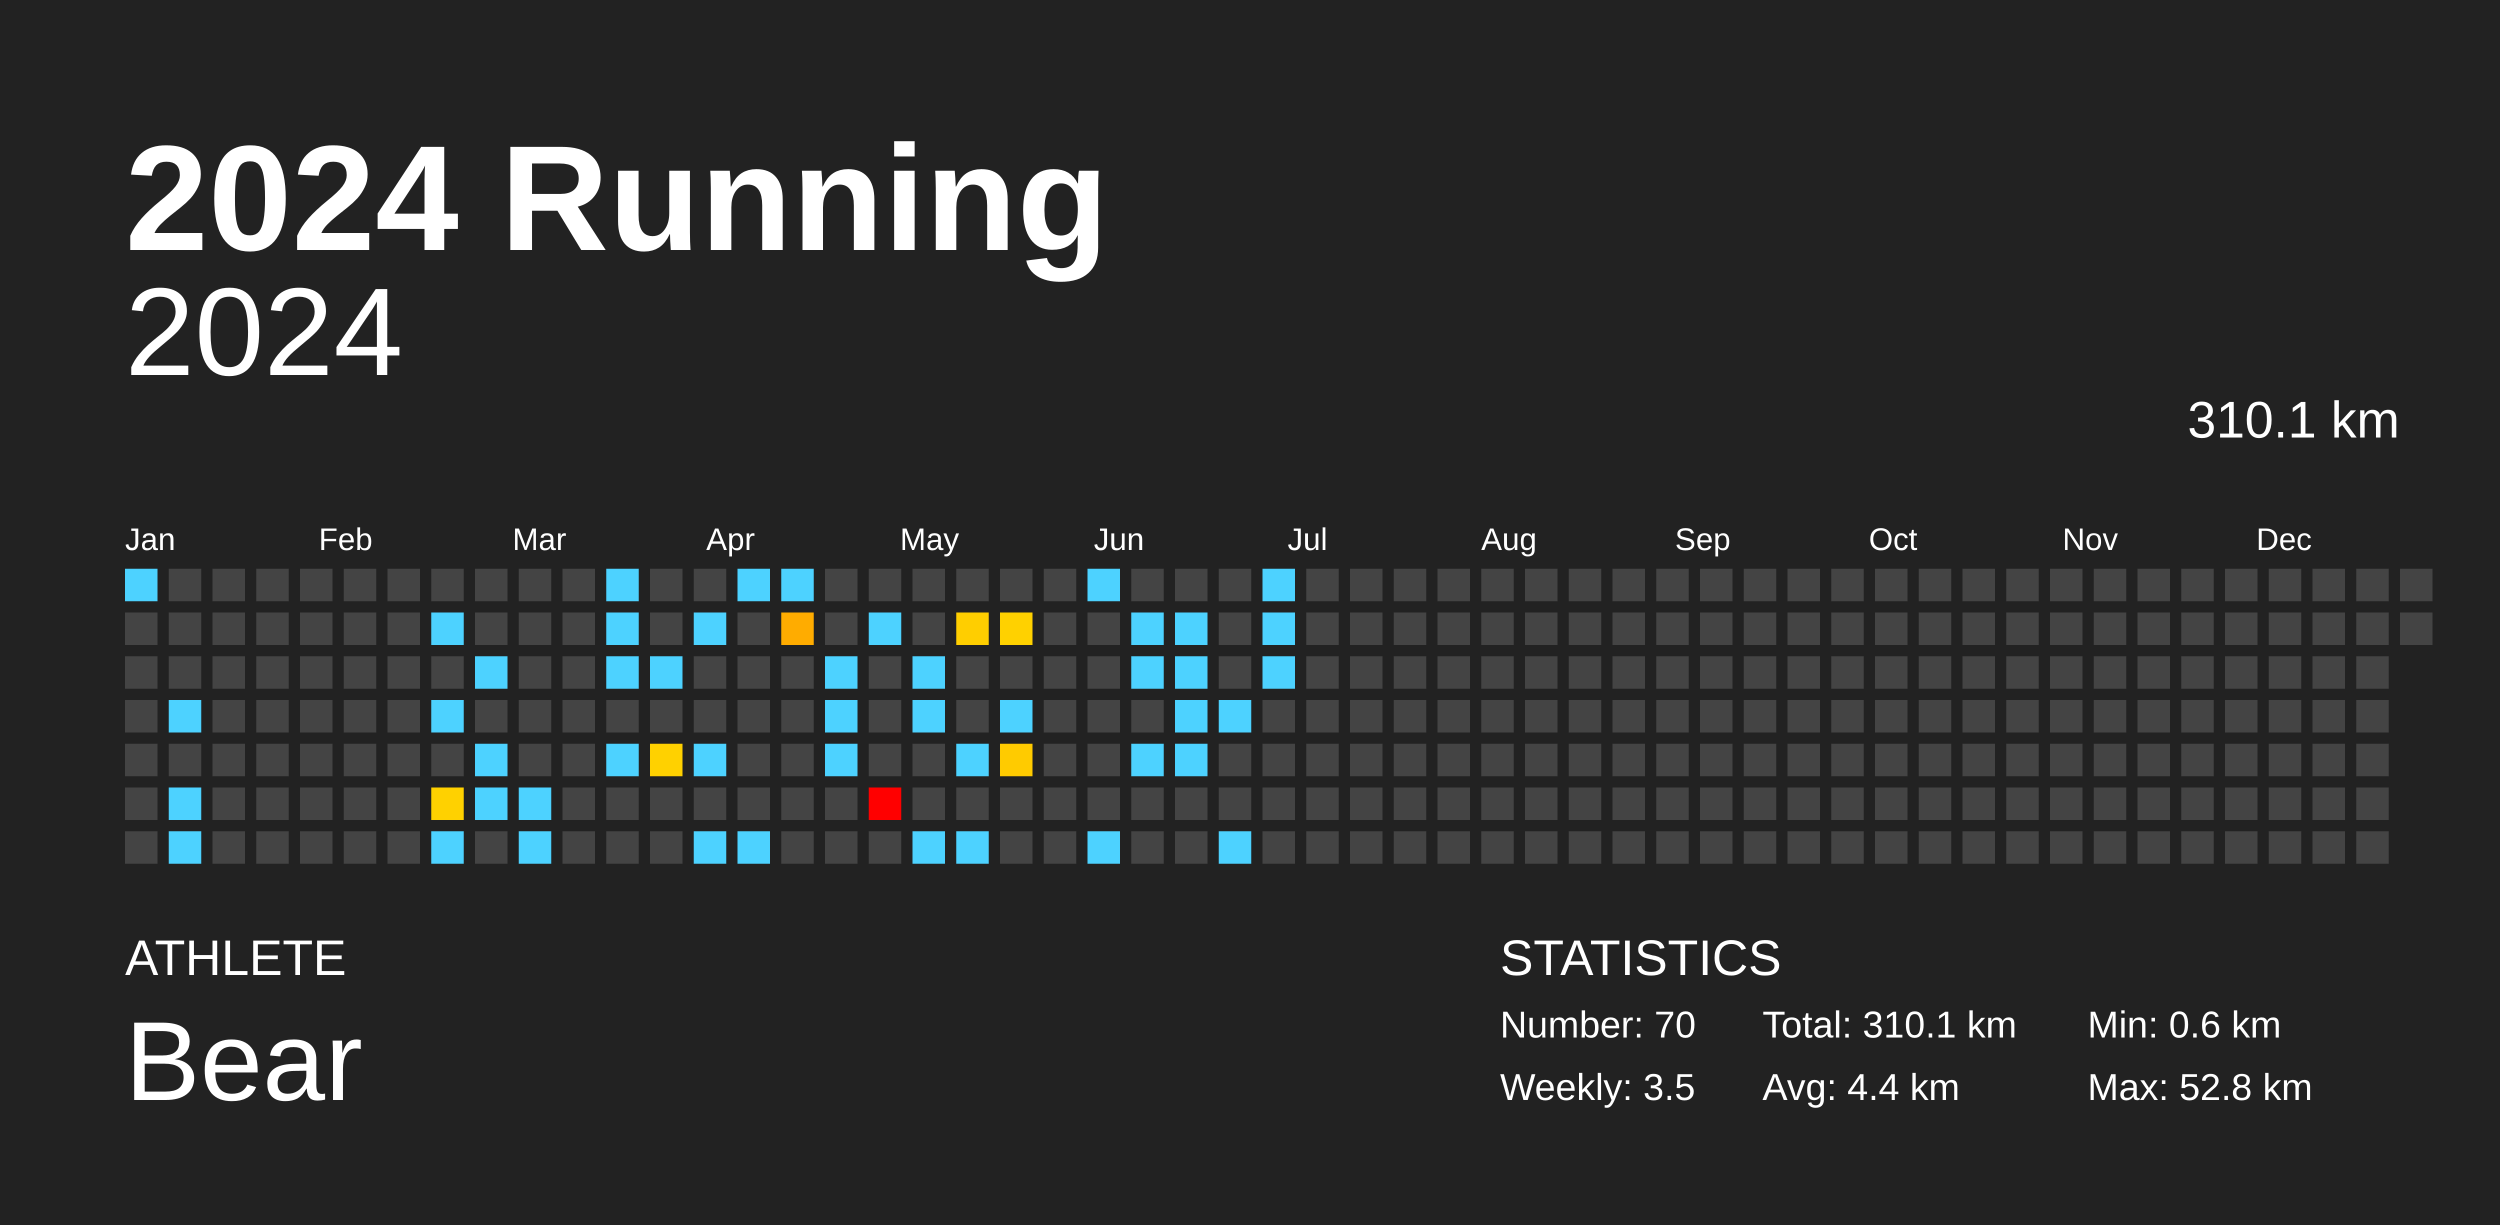
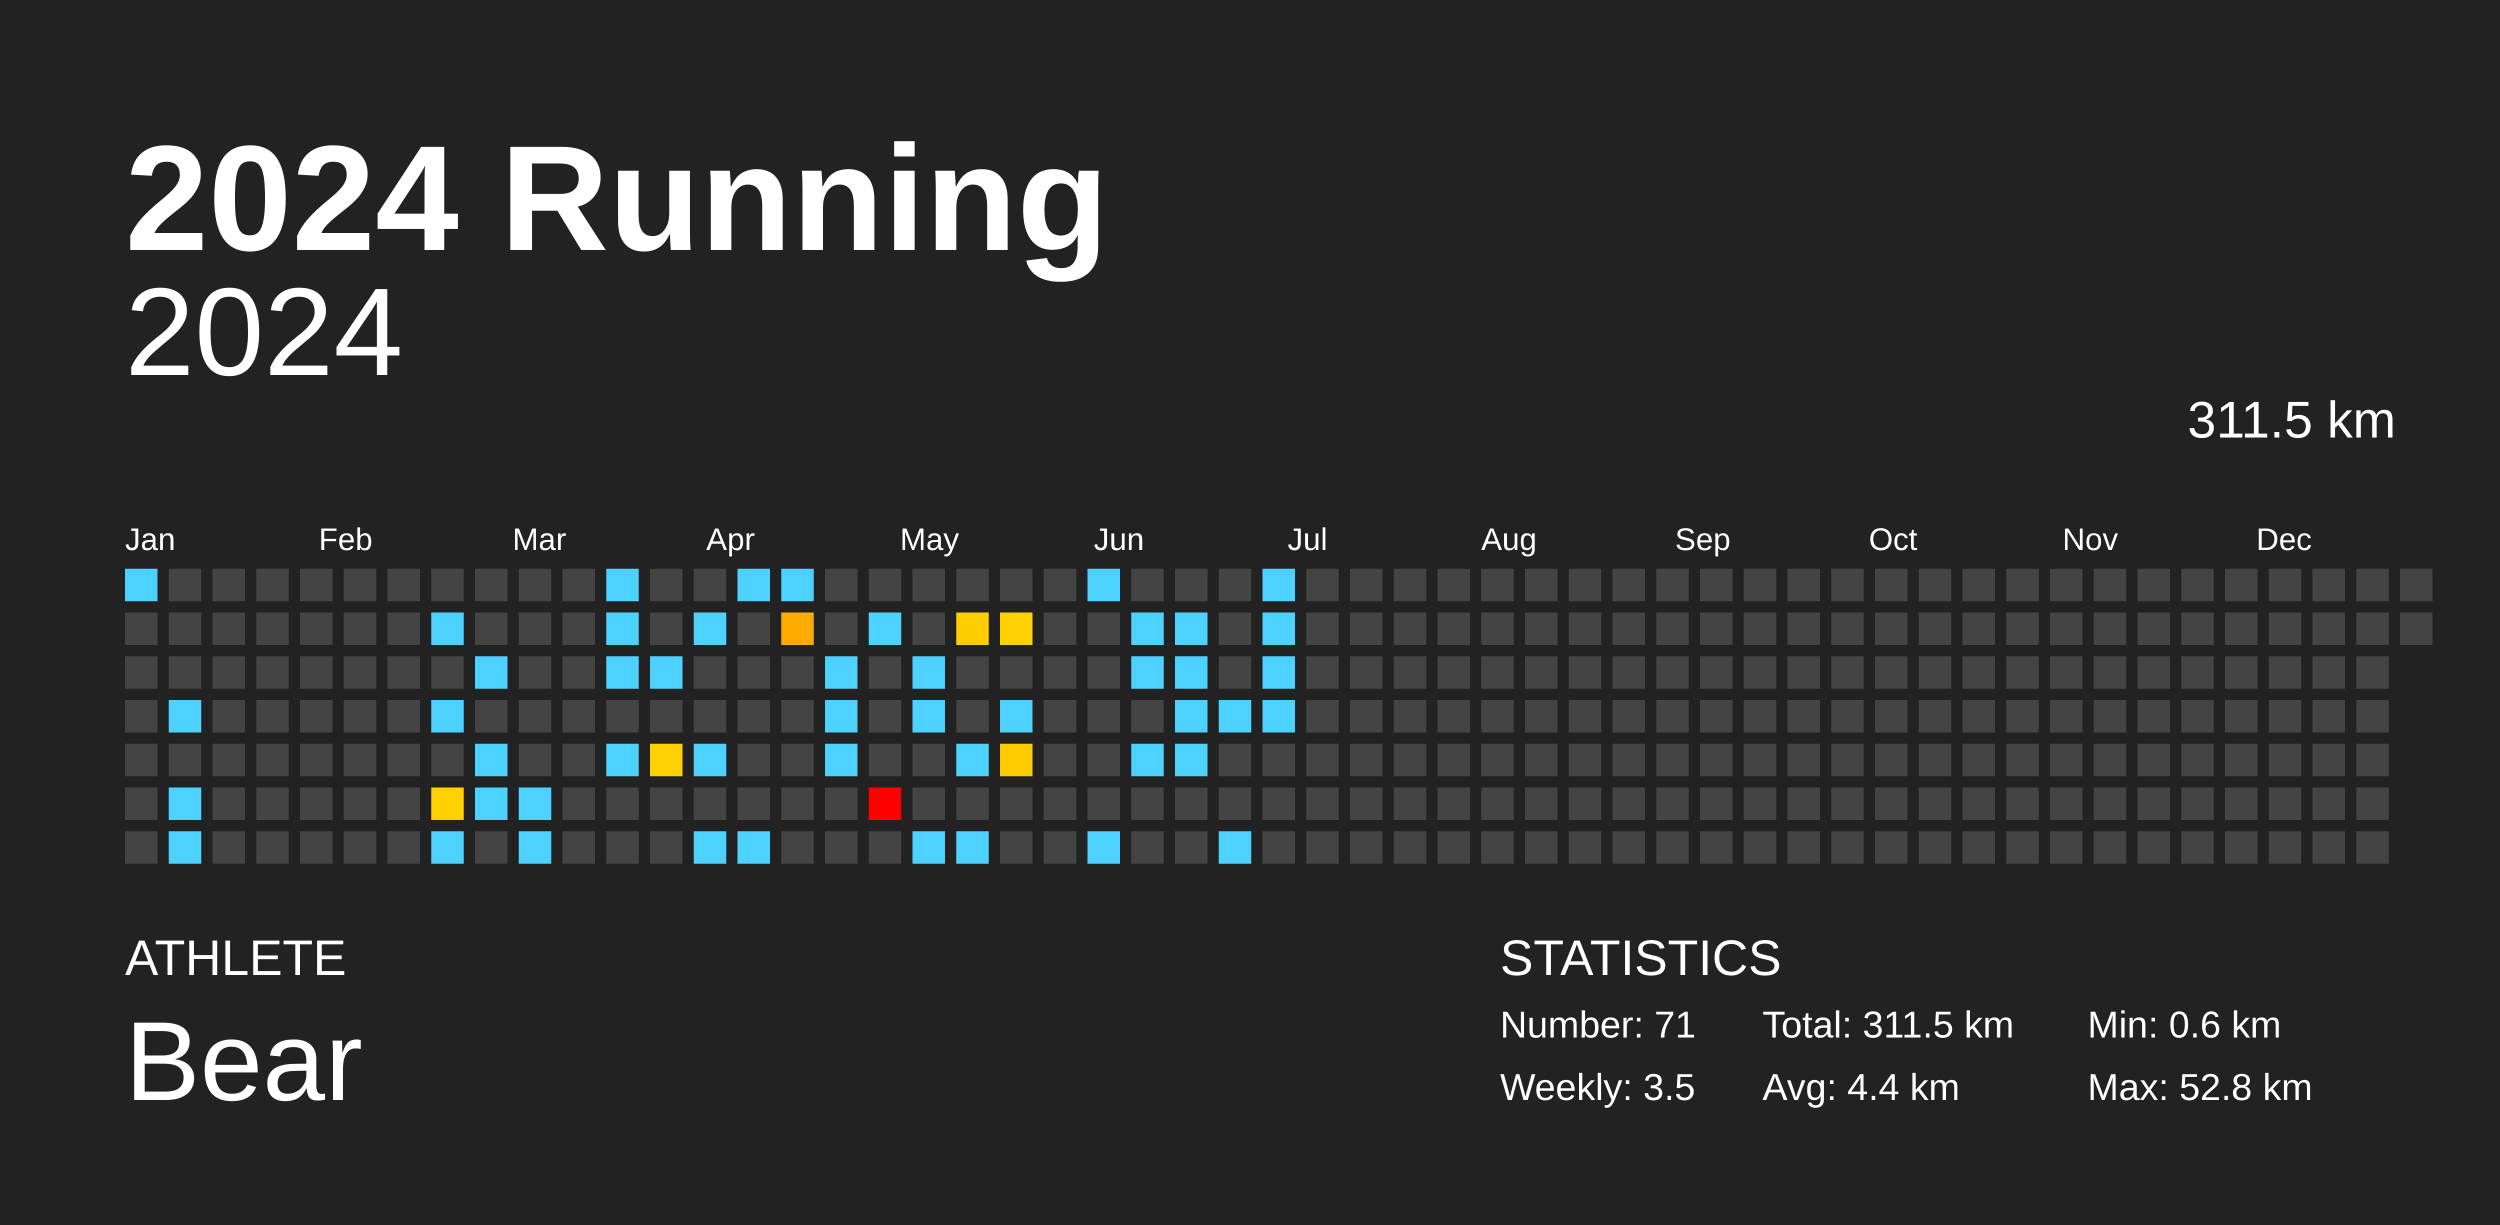
<svg xmlns="http://www.w3.org/2000/svg" baseProfile="full" height="98mm" version="1.1" viewBox="0,0,200,98" width="200mm">
  <defs />
  <rect fill="#222222" height="98" width="200" x="0" y="0" />
  <text fill="#FFFFFF" style="font-size:12px; font-family:Arial; font-weight:bold;" x="10" y="20">2024 Running</text>
  <text fill="#FFFFFF" style="font-size:4px; font-family:Arial" x="10" y="78">ATHLETE</text>
  <text fill="#FFFFFF" style="font-size:9px; font-family:Arial" x="10" y="88">Bear</text>
  <text fill="#FFFFFF" style="font-size:4px; font-family:Arial" x="120" y="78">STATISTICS</text>
-   <text fill="#FFFFFF" style="font-size:3px; font-family:Arial" x="120" y="83">Number: 70</text>
+   <text fill="#FFFFFF" style="font-size:3px; font-family:Arial" x="120" y="83">Number: 71</text>
  <text fill="#FFFFFF" style="font-size:3px; font-family:Arial" x="120" y="88">Weekly: 3.5</text>
-   <text fill="#FFFFFF" style="font-size:3px; font-family:Arial" x="141" y="83">Total: 310.1 km</text>
+   <text fill="#FFFFFF" style="font-size:3px; font-family:Arial" x="141" y="83">Total: 311.5 km</text>
  <text fill="#FFFFFF" style="font-size:3px; font-family:Arial" x="141" y="88">Avg: 4.4 km</text>
  <text fill="#FFFFFF" style="font-size:3px; font-family:Arial" x="167" y="83">Min: 0.6 km</text>
  <text fill="#FFFFFF" style="font-size:3px; font-family:Arial" x="167" y="88">Max: 52.8 km</text>
  <text alignment-baseline="hanging" fill="#FFFFFF" style="font-size:10.0px; font-family:Arial;" x="10" y="30">2024</text>
-   <text alignment-baseline="hanging" fill="#FFFFFF" style="font-size:4.125px; font-family:Arial;" x="175" y="35">310.1 km</text>
+   <text alignment-baseline="hanging" fill="#FFFFFF" style="font-size:4.125px; font-family:Arial;" x="175" y="35">311.5 km</text>
  <text fill="#FFFFFF" style="font-size:2.5px; font-family:Arial" x="10.0" y="44">Jan</text>
  <text fill="#FFFFFF" style="font-size:2.5px; font-family:Arial" x="25.5" y="44">Feb</text>
  <text fill="#FFFFFF" style="font-size:2.5px; font-family:Arial" x="41.0" y="44">Mar</text>
  <text fill="#FFFFFF" style="font-size:2.5px; font-family:Arial" x="56.5" y="44">Apr</text>
  <text fill="#FFFFFF" style="font-size:2.5px; font-family:Arial" x="72.0" y="44">May</text>
  <text fill="#FFFFFF" style="font-size:2.5px; font-family:Arial" x="87.5" y="44">Jun</text>
  <text fill="#FFFFFF" style="font-size:2.5px; font-family:Arial" x="103.0" y="44">Jul</text>
  <text fill="#FFFFFF" style="font-size:2.5px; font-family:Arial" x="118.5" y="44">Aug</text>
  <text fill="#FFFFFF" style="font-size:2.5px; font-family:Arial" x="134.0" y="44">Sep</text>
  <text fill="#FFFFFF" style="font-size:2.5px; font-family:Arial" x="149.5" y="44">Oct</text>
  <text fill="#FFFFFF" style="font-size:2.5px; font-family:Arial" x="165.0" y="44">Nov</text>
  <text fill="#FFFFFF" style="font-size:2.5px; font-family:Arial" x="180.5" y="44">Dec</text>
  <rect fill="#4dd2ff" height="2.6" width="2.6" x="10.0" y="45.5" />
  <rect fill="#444444" height="2.6" width="2.6" x="10.0" y="49.0" />
  <rect fill="#444444" height="2.6" width="2.6" x="10.0" y="52.5" />
  <rect fill="#444444" height="2.6" width="2.6" x="10.0" y="56.0" />
  <rect fill="#444444" height="2.6" width="2.6" x="10.0" y="59.5" />
  <rect fill="#444444" height="2.6" width="2.6" x="10.0" y="63.0" />
  <rect fill="#444444" height="2.6" width="2.6" x="10.0" y="66.5" />
  <rect fill="#444444" height="2.6" width="2.6" x="13.5" y="45.5" />
  <rect fill="#444444" height="2.6" width="2.6" x="13.5" y="49.0" />
  <rect fill="#444444" height="2.6" width="2.6" x="13.5" y="52.5" />
  <rect fill="#4dd2ff" height="2.6" width="2.6" x="13.5" y="56.0" />
  <rect fill="#444444" height="2.6" width="2.6" x="13.5" y="59.5" />
  <rect fill="#4dd2ff" height="2.6" width="2.6" x="13.5" y="63.0" />
  <rect fill="#4dd2ff" height="2.6" width="2.6" x="13.5" y="66.5" />
  <rect fill="#444444" height="2.6" width="2.6" x="17.0" y="45.5" />
  <rect fill="#444444" height="2.6" width="2.6" x="17.0" y="49.0" />
  <rect fill="#444444" height="2.6" width="2.6" x="17.0" y="52.5" />
  <rect fill="#444444" height="2.6" width="2.6" x="17.0" y="56.0" />
  <rect fill="#444444" height="2.6" width="2.6" x="17.0" y="59.5" />
  <rect fill="#444444" height="2.6" width="2.6" x="17.0" y="63.0" />
  <rect fill="#444444" height="2.6" width="2.6" x="17.0" y="66.5" />
  <rect fill="#444444" height="2.6" width="2.6" x="20.5" y="45.5" />
  <rect fill="#444444" height="2.6" width="2.6" x="20.5" y="49.0" />
  <rect fill="#444444" height="2.6" width="2.6" x="20.5" y="52.5" />
  <rect fill="#444444" height="2.6" width="2.6" x="20.5" y="56.0" />
  <rect fill="#444444" height="2.6" width="2.6" x="20.5" y="59.5" />
  <rect fill="#444444" height="2.6" width="2.6" x="20.5" y="63.0" />
  <rect fill="#444444" height="2.6" width="2.6" x="20.5" y="66.5" />
  <rect fill="#444444" height="2.6" width="2.6" x="24.0" y="45.5" />
  <rect fill="#444444" height="2.6" width="2.6" x="24.0" y="49.0" />
  <rect fill="#444444" height="2.6" width="2.6" x="24.0" y="52.5" />
  <rect fill="#444444" height="2.6" width="2.6" x="24.0" y="56.0" />
  <rect fill="#444444" height="2.6" width="2.6" x="24.0" y="59.5" />
  <rect fill="#444444" height="2.6" width="2.6" x="24.0" y="63.0" />
  <rect fill="#444444" height="2.6" width="2.6" x="24.0" y="66.5" />
  <rect fill="#444444" height="2.6" width="2.6" x="27.5" y="45.5" />
  <rect fill="#444444" height="2.6" width="2.6" x="27.5" y="49.0" />
  <rect fill="#444444" height="2.6" width="2.6" x="27.5" y="52.5" />
  <rect fill="#444444" height="2.6" width="2.6" x="27.5" y="56.0" />
  <rect fill="#444444" height="2.6" width="2.6" x="27.5" y="59.5" />
  <rect fill="#444444" height="2.6" width="2.6" x="27.5" y="63.0" />
  <rect fill="#444444" height="2.6" width="2.6" x="27.5" y="66.5" />
  <rect fill="#444444" height="2.6" width="2.6" x="31.0" y="45.5" />
  <rect fill="#444444" height="2.6" width="2.6" x="31.0" y="49.0" />
  <rect fill="#444444" height="2.6" width="2.6" x="31.0" y="52.5" />
  <rect fill="#444444" height="2.6" width="2.6" x="31.0" y="56.0" />
  <rect fill="#444444" height="2.6" width="2.6" x="31.0" y="59.5" />
  <rect fill="#444444" height="2.6" width="2.6" x="31.0" y="63.0" />
  <rect fill="#444444" height="2.6" width="2.6" x="31.0" y="66.5" />
  <rect fill="#444444" height="2.6" width="2.6" x="34.5" y="45.5" />
  <rect fill="#4dd2ff" height="2.6" width="2.6" x="34.5" y="49.0" />
  <rect fill="#444444" height="2.6" width="2.6" x="34.5" y="52.5" />
  <rect fill="#4dd2ff" height="2.6" width="2.6" x="34.5" y="56.0" />
  <rect fill="#444444" height="2.6" width="2.6" x="34.5" y="59.5" />
  <rect fill="#ffd100" height="2.6" width="2.6" x="34.5" y="63.0" />
  <rect fill="#4dd2ff" height="2.6" width="2.6" x="34.5" y="66.5" />
  <rect fill="#444444" height="2.6" width="2.6" x="38.0" y="45.5" />
  <rect fill="#444444" height="2.6" width="2.6" x="38.0" y="49.0" />
  <rect fill="#4dd2ff" height="2.6" width="2.6" x="38.0" y="52.5" />
  <rect fill="#444444" height="2.6" width="2.6" x="38.0" y="56.0" />
  <rect fill="#4dd2ff" height="2.6" width="2.6" x="38.0" y="59.5" />
  <rect fill="#4dd2ff" height="2.6" width="2.6" x="38.0" y="63.0" />
  <rect fill="#444444" height="2.6" width="2.6" x="38.0" y="66.5" />
  <rect fill="#444444" height="2.6" width="2.6" x="41.5" y="45.5" />
  <rect fill="#444444" height="2.6" width="2.6" x="41.5" y="49.0" />
  <rect fill="#444444" height="2.6" width="2.6" x="41.5" y="52.5" />
  <rect fill="#444444" height="2.6" width="2.6" x="41.5" y="56.0" />
  <rect fill="#444444" height="2.6" width="2.6" x="41.5" y="59.5" />
  <rect fill="#4dd2ff" height="2.6" width="2.6" x="41.5" y="63.0" />
  <rect fill="#4dd2ff" height="2.6" width="2.6" x="41.5" y="66.5" />
  <rect fill="#444444" height="2.6" width="2.6" x="45.0" y="45.5" />
  <rect fill="#444444" height="2.6" width="2.6" x="45.0" y="49.0" />
  <rect fill="#444444" height="2.6" width="2.6" x="45.0" y="52.5" />
  <rect fill="#444444" height="2.6" width="2.6" x="45.0" y="56.0" />
  <rect fill="#444444" height="2.6" width="2.6" x="45.0" y="59.5" />
  <rect fill="#444444" height="2.6" width="2.6" x="45.0" y="63.0" />
  <rect fill="#444444" height="2.6" width="2.6" x="45.0" y="66.5" />
  <rect fill="#4dd2ff" height="2.6" width="2.6" x="48.5" y="45.5" />
  <rect fill="#4dd2ff" height="2.6" width="2.6" x="48.5" y="49.0" />
  <rect fill="#4dd2ff" height="2.6" width="2.6" x="48.5" y="52.5" />
  <rect fill="#444444" height="2.6" width="2.6" x="48.5" y="56.0" />
  <rect fill="#4dd2ff" height="2.6" width="2.6" x="48.5" y="59.5" />
  <rect fill="#444444" height="2.6" width="2.6" x="48.5" y="63.0" />
  <rect fill="#444444" height="2.6" width="2.6" x="48.5" y="66.5" />
  <rect fill="#444444" height="2.6" width="2.6" x="52.0" y="45.5" />
  <rect fill="#444444" height="2.6" width="2.6" x="52.0" y="49.0" />
  <rect fill="#4dd2ff" height="2.6" width="2.6" x="52.0" y="52.5" />
  <rect fill="#444444" height="2.6" width="2.6" x="52.0" y="56.0" />
  <rect fill="#ffd100" height="2.6" width="2.6" x="52.0" y="59.5" />
  <rect fill="#444444" height="2.6" width="2.6" x="52.0" y="63.0" />
  <rect fill="#444444" height="2.6" width="2.6" x="52.0" y="66.5" />
  <rect fill="#444444" height="2.6" width="2.6" x="55.5" y="45.5" />
  <rect fill="#4dd2ff" height="2.6" width="2.6" x="55.5" y="49.0" />
  <rect fill="#444444" height="2.6" width="2.6" x="55.5" y="52.5" />
  <rect fill="#444444" height="2.6" width="2.6" x="55.5" y="56.0" />
  <rect fill="#4dd2ff" height="2.6" width="2.6" x="55.5" y="59.5" />
  <rect fill="#444444" height="2.6" width="2.6" x="55.5" y="63.0" />
  <rect fill="#4dd2ff" height="2.6" width="2.6" x="55.5" y="66.5" />
  <rect fill="#4dd2ff" height="2.6" width="2.6" x="59.0" y="45.5" />
  <rect fill="#444444" height="2.6" width="2.6" x="59.0" y="49.0" />
  <rect fill="#444444" height="2.6" width="2.6" x="59.0" y="52.5" />
  <rect fill="#444444" height="2.6" width="2.6" x="59.0" y="56.0" />
  <rect fill="#444444" height="2.6" width="2.6" x="59.0" y="59.5" />
  <rect fill="#444444" height="2.6" width="2.6" x="59.0" y="63.0" />
  <rect fill="#4dd2ff" height="2.6" width="2.6" x="59.0" y="66.5" />
  <rect fill="#4dd2ff" height="2.6" width="2.6" x="62.5" y="45.5" />
  <rect fill="#ffac00" height="2.6" width="2.6" x="62.5" y="49.0" />
  <rect fill="#444444" height="2.6" width="2.6" x="62.5" y="52.5" />
  <rect fill="#444444" height="2.6" width="2.6" x="62.5" y="56.0" />
  <rect fill="#444444" height="2.6" width="2.6" x="62.5" y="59.5" />
  <rect fill="#444444" height="2.6" width="2.6" x="62.5" y="63.0" />
  <rect fill="#444444" height="2.6" width="2.6" x="62.5" y="66.5" />
  <rect fill="#444444" height="2.6" width="2.6" x="66.0" y="45.5" />
  <rect fill="#444444" height="2.6" width="2.6" x="66.0" y="49.0" />
  <rect fill="#4dd2ff" height="2.6" width="2.6" x="66.0" y="52.5" />
  <rect fill="#4dd2ff" height="2.6" width="2.6" x="66.0" y="56.0" />
  <rect fill="#4dd2ff" height="2.6" width="2.6" x="66.0" y="59.5" />
  <rect fill="#444444" height="2.6" width="2.6" x="66.0" y="63.0" />
  <rect fill="#444444" height="2.6" width="2.6" x="66.0" y="66.5" />
  <rect fill="#444444" height="2.6" width="2.6" x="69.5" y="45.5" />
  <rect fill="#4dd2ff" height="2.6" width="2.6" x="69.5" y="49.0" />
  <rect fill="#444444" height="2.6" width="2.6" x="69.5" y="52.5" />
  <rect fill="#444444" height="2.6" width="2.6" x="69.5" y="56.0" />
  <rect fill="#444444" height="2.6" width="2.6" x="69.5" y="59.5" />
  <rect fill="red" height="2.6" width="2.6" x="69.5" y="63.0" />
  <rect fill="#444444" height="2.6" width="2.6" x="69.5" y="66.5" />
  <rect fill="#444444" height="2.6" width="2.6" x="73.0" y="45.5" />
  <rect fill="#444444" height="2.6" width="2.6" x="73.0" y="49.0" />
  <rect fill="#4dd2ff" height="2.6" width="2.6" x="73.0" y="52.5" />
  <rect fill="#4dd2ff" height="2.6" width="2.6" x="73.0" y="56.0" />
  <rect fill="#444444" height="2.6" width="2.6" x="73.0" y="59.5" />
  <rect fill="#444444" height="2.6" width="2.6" x="73.0" y="63.0" />
  <rect fill="#4dd2ff" height="2.6" width="2.6" x="73.0" y="66.5" />
  <rect fill="#444444" height="2.6" width="2.6" x="76.5" y="45.5" />
  <rect fill="#ffce00" height="2.6" width="2.6" x="76.5" y="49.0" />
  <rect fill="#444444" height="2.6" width="2.6" x="76.5" y="52.5" />
  <rect fill="#444444" height="2.6" width="2.6" x="76.5" y="56.0" />
  <rect fill="#4dd2ff" height="2.6" width="2.6" x="76.5" y="59.5" />
  <rect fill="#444444" height="2.6" width="2.6" x="76.5" y="63.0" />
  <rect fill="#4dd2ff" height="2.6" width="2.6" x="76.5" y="66.5" />
  <rect fill="#444444" height="2.6" width="2.6" x="80.0" y="45.5" />
  <rect fill="#ffd100" height="2.6" width="2.6" x="80.0" y="49.0" />
  <rect fill="#444444" height="2.6" width="2.6" x="80.0" y="52.5" />
  <rect fill="#4dd2ff" height="2.6" width="2.6" x="80.0" y="56.0" />
  <rect fill="#ffcb00" height="2.6" width="2.6" x="80.0" y="59.5" />
  <rect fill="#444444" height="2.6" width="2.6" x="80.0" y="63.0" />
  <rect fill="#444444" height="2.6" width="2.6" x="80.0" y="66.5" />
  <rect fill="#444444" height="2.6" width="2.6" x="83.5" y="45.5" />
  <rect fill="#444444" height="2.6" width="2.6" x="83.5" y="49.0" />
  <rect fill="#444444" height="2.6" width="2.6" x="83.5" y="52.5" />
  <rect fill="#444444" height="2.6" width="2.6" x="83.5" y="56.0" />
  <rect fill="#444444" height="2.6" width="2.6" x="83.5" y="59.5" />
  <rect fill="#444444" height="2.6" width="2.6" x="83.5" y="63.0" />
  <rect fill="#444444" height="2.6" width="2.6" x="83.5" y="66.5" />
  <rect fill="#4dd2ff" height="2.6" width="2.6" x="87.0" y="45.5" />
  <rect fill="#444444" height="2.6" width="2.6" x="87.0" y="49.0" />
  <rect fill="#444444" height="2.6" width="2.6" x="87.0" y="52.5" />
  <rect fill="#444444" height="2.6" width="2.6" x="87.0" y="56.0" />
  <rect fill="#444444" height="2.6" width="2.6" x="87.0" y="59.5" />
  <rect fill="#444444" height="2.6" width="2.6" x="87.0" y="63.0" />
  <rect fill="#4dd2ff" height="2.6" width="2.6" x="87.0" y="66.5" />
  <rect fill="#444444" height="2.6" width="2.6" x="90.5" y="45.5" />
  <rect fill="#4dd2ff" height="2.6" width="2.6" x="90.5" y="49.0" />
  <rect fill="#4dd2ff" height="2.6" width="2.6" x="90.5" y="52.5" />
  <rect fill="#444444" height="2.6" width="2.6" x="90.5" y="56.0" />
  <rect fill="#4dd2ff" height="2.6" width="2.6" x="90.5" y="59.5" />
  <rect fill="#444444" height="2.6" width="2.6" x="90.5" y="63.0" />
  <rect fill="#444444" height="2.6" width="2.6" x="90.5" y="66.5" />
  <rect fill="#444444" height="2.6" width="2.6" x="94.0" y="45.5" />
  <rect fill="#4dd2ff" height="2.6" width="2.6" x="94.0" y="49.0" />
  <rect fill="#4dd2ff" height="2.6" width="2.6" x="94.0" y="52.5" />
  <rect fill="#4dd2ff" height="2.6" width="2.6" x="94.0" y="56.0" />
  <rect fill="#4dd2ff" height="2.6" width="2.6" x="94.0" y="59.5" />
  <rect fill="#444444" height="2.6" width="2.6" x="94.0" y="63.0" />
  <rect fill="#444444" height="2.6" width="2.6" x="94.0" y="66.5" />
  <rect fill="#444444" height="2.6" width="2.6" x="97.5" y="45.5" />
  <rect fill="#444444" height="2.6" width="2.6" x="97.5" y="49.0" />
  <rect fill="#444444" height="2.6" width="2.6" x="97.5" y="52.5" />
  <rect fill="#4dd2ff" height="2.6" width="2.6" x="97.5" y="56.0" />
  <rect fill="#444444" height="2.6" width="2.6" x="97.5" y="59.5" />
  <rect fill="#444444" height="2.6" width="2.6" x="97.5" y="63.0" />
  <rect fill="#4dd2ff" height="2.6" width="2.6" x="97.5" y="66.5" />
  <rect fill="#4dd2ff" height="2.6" width="2.6" x="101.0" y="45.5" />
  <rect fill="#4dd2ff" height="2.6" width="2.6" x="101.0" y="49.0" />
  <rect fill="#4dd2ff" height="2.6" width="2.6" x="101.0" y="52.5" />
-   <rect fill="#444444" height="2.6" width="2.6" x="101.0" y="56.0" />
+   <rect fill="#4dd2ff" height="2.6" width="2.6" x="101.0" y="56.0" />
  <rect fill="#444444" height="2.6" width="2.6" x="101.0" y="59.5" />
  <rect fill="#444444" height="2.6" width="2.6" x="101.0" y="63.0" />
  <rect fill="#444444" height="2.6" width="2.6" x="101.0" y="66.5" />
  <rect fill="#444444" height="2.6" width="2.6" x="104.5" y="45.5" />
  <rect fill="#444444" height="2.6" width="2.6" x="104.5" y="49.0" />
  <rect fill="#444444" height="2.6" width="2.6" x="104.5" y="52.5" />
  <rect fill="#444444" height="2.6" width="2.6" x="104.5" y="56.0" />
  <rect fill="#444444" height="2.6" width="2.6" x="104.5" y="59.5" />
  <rect fill="#444444" height="2.6" width="2.6" x="104.5" y="63.0" />
  <rect fill="#444444" height="2.6" width="2.6" x="104.5" y="66.5" />
  <rect fill="#444444" height="2.6" width="2.6" x="108.0" y="45.5" />
  <rect fill="#444444" height="2.6" width="2.6" x="108.0" y="49.0" />
  <rect fill="#444444" height="2.6" width="2.6" x="108.0" y="52.5" />
  <rect fill="#444444" height="2.6" width="2.6" x="108.0" y="56.0" />
  <rect fill="#444444" height="2.6" width="2.6" x="108.0" y="59.5" />
  <rect fill="#444444" height="2.6" width="2.6" x="108.0" y="63.0" />
  <rect fill="#444444" height="2.6" width="2.6" x="108.0" y="66.5" />
  <rect fill="#444444" height="2.6" width="2.6" x="111.5" y="45.5" />
  <rect fill="#444444" height="2.6" width="2.6" x="111.5" y="49.0" />
  <rect fill="#444444" height="2.6" width="2.6" x="111.5" y="52.5" />
  <rect fill="#444444" height="2.6" width="2.6" x="111.5" y="56.0" />
  <rect fill="#444444" height="2.6" width="2.6" x="111.5" y="59.5" />
  <rect fill="#444444" height="2.6" width="2.6" x="111.5" y="63.0" />
  <rect fill="#444444" height="2.6" width="2.6" x="111.5" y="66.5" />
  <rect fill="#444444" height="2.6" width="2.6" x="115.0" y="45.5" />
  <rect fill="#444444" height="2.6" width="2.6" x="115.0" y="49.0" />
  <rect fill="#444444" height="2.6" width="2.6" x="115.0" y="52.5" />
  <rect fill="#444444" height="2.6" width="2.6" x="115.0" y="56.0" />
  <rect fill="#444444" height="2.6" width="2.6" x="115.0" y="59.5" />
  <rect fill="#444444" height="2.6" width="2.6" x="115.0" y="63.0" />
  <rect fill="#444444" height="2.6" width="2.6" x="115.0" y="66.5" />
  <rect fill="#444444" height="2.6" width="2.6" x="118.5" y="45.5" />
  <rect fill="#444444" height="2.6" width="2.6" x="118.5" y="49.0" />
  <rect fill="#444444" height="2.6" width="2.6" x="118.5" y="52.5" />
  <rect fill="#444444" height="2.6" width="2.6" x="118.5" y="56.0" />
  <rect fill="#444444" height="2.6" width="2.6" x="118.5" y="59.5" />
  <rect fill="#444444" height="2.6" width="2.6" x="118.5" y="63.0" />
  <rect fill="#444444" height="2.6" width="2.6" x="118.5" y="66.5" />
  <rect fill="#444444" height="2.6" width="2.6" x="122.0" y="45.5" />
  <rect fill="#444444" height="2.6" width="2.6" x="122.0" y="49.0" />
  <rect fill="#444444" height="2.6" width="2.6" x="122.0" y="52.5" />
  <rect fill="#444444" height="2.6" width="2.6" x="122.0" y="56.0" />
  <rect fill="#444444" height="2.6" width="2.6" x="122.0" y="59.5" />
  <rect fill="#444444" height="2.6" width="2.6" x="122.0" y="63.0" />
  <rect fill="#444444" height="2.6" width="2.6" x="122.0" y="66.5" />
  <rect fill="#444444" height="2.6" width="2.6" x="125.5" y="45.5" />
  <rect fill="#444444" height="2.6" width="2.6" x="125.5" y="49.0" />
  <rect fill="#444444" height="2.6" width="2.6" x="125.5" y="52.5" />
  <rect fill="#444444" height="2.6" width="2.6" x="125.5" y="56.0" />
  <rect fill="#444444" height="2.6" width="2.6" x="125.5" y="59.5" />
  <rect fill="#444444" height="2.6" width="2.6" x="125.5" y="63.0" />
  <rect fill="#444444" height="2.6" width="2.6" x="125.5" y="66.5" />
  <rect fill="#444444" height="2.6" width="2.6" x="129.0" y="45.5" />
  <rect fill="#444444" height="2.6" width="2.6" x="129.0" y="49.0" />
  <rect fill="#444444" height="2.6" width="2.6" x="129.0" y="52.5" />
  <rect fill="#444444" height="2.6" width="2.6" x="129.0" y="56.0" />
  <rect fill="#444444" height="2.6" width="2.6" x="129.0" y="59.5" />
  <rect fill="#444444" height="2.6" width="2.6" x="129.0" y="63.0" />
  <rect fill="#444444" height="2.6" width="2.6" x="129.0" y="66.5" />
  <rect fill="#444444" height="2.6" width="2.6" x="132.5" y="45.5" />
  <rect fill="#444444" height="2.6" width="2.6" x="132.5" y="49.0" />
  <rect fill="#444444" height="2.6" width="2.6" x="132.5" y="52.5" />
  <rect fill="#444444" height="2.6" width="2.6" x="132.5" y="56.0" />
  <rect fill="#444444" height="2.6" width="2.6" x="132.5" y="59.5" />
  <rect fill="#444444" height="2.6" width="2.6" x="132.5" y="63.0" />
  <rect fill="#444444" height="2.6" width="2.6" x="132.5" y="66.5" />
  <rect fill="#444444" height="2.6" width="2.6" x="136.0" y="45.5" />
  <rect fill="#444444" height="2.6" width="2.6" x="136.0" y="49.0" />
  <rect fill="#444444" height="2.6" width="2.6" x="136.0" y="52.5" />
  <rect fill="#444444" height="2.6" width="2.6" x="136.0" y="56.0" />
  <rect fill="#444444" height="2.6" width="2.6" x="136.0" y="59.5" />
  <rect fill="#444444" height="2.6" width="2.6" x="136.0" y="63.0" />
  <rect fill="#444444" height="2.6" width="2.6" x="136.0" y="66.5" />
  <rect fill="#444444" height="2.6" width="2.6" x="139.5" y="45.5" />
  <rect fill="#444444" height="2.6" width="2.6" x="139.5" y="49.0" />
  <rect fill="#444444" height="2.6" width="2.6" x="139.5" y="52.5" />
  <rect fill="#444444" height="2.6" width="2.6" x="139.5" y="56.0" />
  <rect fill="#444444" height="2.6" width="2.6" x="139.5" y="59.5" />
  <rect fill="#444444" height="2.6" width="2.6" x="139.5" y="63.0" />
  <rect fill="#444444" height="2.6" width="2.6" x="139.5" y="66.5" />
  <rect fill="#444444" height="2.6" width="2.6" x="143.0" y="45.5" />
  <rect fill="#444444" height="2.6" width="2.6" x="143.0" y="49.0" />
  <rect fill="#444444" height="2.6" width="2.6" x="143.0" y="52.5" />
  <rect fill="#444444" height="2.6" width="2.6" x="143.0" y="56.0" />
  <rect fill="#444444" height="2.6" width="2.6" x="143.0" y="59.5" />
  <rect fill="#444444" height="2.6" width="2.6" x="143.0" y="63.0" />
  <rect fill="#444444" height="2.6" width="2.6" x="143.0" y="66.5" />
  <rect fill="#444444" height="2.6" width="2.6" x="146.5" y="45.5" />
  <rect fill="#444444" height="2.6" width="2.6" x="146.5" y="49.0" />
  <rect fill="#444444" height="2.6" width="2.6" x="146.5" y="52.5" />
  <rect fill="#444444" height="2.6" width="2.6" x="146.5" y="56.0" />
  <rect fill="#444444" height="2.6" width="2.6" x="146.5" y="59.5" />
  <rect fill="#444444" height="2.6" width="2.6" x="146.5" y="63.0" />
  <rect fill="#444444" height="2.6" width="2.6" x="146.5" y="66.5" />
  <rect fill="#444444" height="2.6" width="2.6" x="150.0" y="45.5" />
  <rect fill="#444444" height="2.6" width="2.6" x="150.0" y="49.0" />
  <rect fill="#444444" height="2.6" width="2.6" x="150.0" y="52.5" />
  <rect fill="#444444" height="2.6" width="2.6" x="150.0" y="56.0" />
  <rect fill="#444444" height="2.6" width="2.6" x="150.0" y="59.5" />
  <rect fill="#444444" height="2.6" width="2.6" x="150.0" y="63.0" />
  <rect fill="#444444" height="2.6" width="2.6" x="150.0" y="66.5" />
  <rect fill="#444444" height="2.6" width="2.6" x="153.5" y="45.5" />
  <rect fill="#444444" height="2.6" width="2.6" x="153.5" y="49.0" />
  <rect fill="#444444" height="2.6" width="2.6" x="153.5" y="52.5" />
  <rect fill="#444444" height="2.6" width="2.6" x="153.5" y="56.0" />
  <rect fill="#444444" height="2.6" width="2.6" x="153.5" y="59.5" />
  <rect fill="#444444" height="2.6" width="2.6" x="153.5" y="63.0" />
  <rect fill="#444444" height="2.6" width="2.6" x="153.5" y="66.5" />
  <rect fill="#444444" height="2.6" width="2.6" x="157.0" y="45.5" />
  <rect fill="#444444" height="2.6" width="2.6" x="157.0" y="49.0" />
  <rect fill="#444444" height="2.6" width="2.6" x="157.0" y="52.5" />
  <rect fill="#444444" height="2.6" width="2.6" x="157.0" y="56.0" />
  <rect fill="#444444" height="2.6" width="2.6" x="157.0" y="59.5" />
  <rect fill="#444444" height="2.6" width="2.6" x="157.0" y="63.0" />
  <rect fill="#444444" height="2.6" width="2.6" x="157.0" y="66.5" />
  <rect fill="#444444" height="2.6" width="2.6" x="160.5" y="45.5" />
  <rect fill="#444444" height="2.6" width="2.6" x="160.5" y="49.0" />
  <rect fill="#444444" height="2.6" width="2.6" x="160.5" y="52.5" />
  <rect fill="#444444" height="2.6" width="2.6" x="160.5" y="56.0" />
  <rect fill="#444444" height="2.6" width="2.6" x="160.5" y="59.5" />
  <rect fill="#444444" height="2.6" width="2.6" x="160.5" y="63.0" />
  <rect fill="#444444" height="2.6" width="2.6" x="160.5" y="66.5" />
  <rect fill="#444444" height="2.6" width="2.6" x="164.0" y="45.5" />
  <rect fill="#444444" height="2.6" width="2.6" x="164.0" y="49.0" />
  <rect fill="#444444" height="2.6" width="2.6" x="164.0" y="52.5" />
  <rect fill="#444444" height="2.6" width="2.6" x="164.0" y="56.0" />
  <rect fill="#444444" height="2.6" width="2.6" x="164.0" y="59.5" />
  <rect fill="#444444" height="2.6" width="2.6" x="164.0" y="63.0" />
  <rect fill="#444444" height="2.6" width="2.6" x="164.0" y="66.5" />
  <rect fill="#444444" height="2.6" width="2.6" x="167.5" y="45.5" />
  <rect fill="#444444" height="2.6" width="2.6" x="167.5" y="49.0" />
  <rect fill="#444444" height="2.6" width="2.6" x="167.5" y="52.5" />
  <rect fill="#444444" height="2.6" width="2.6" x="167.5" y="56.0" />
  <rect fill="#444444" height="2.6" width="2.6" x="167.5" y="59.5" />
  <rect fill="#444444" height="2.6" width="2.6" x="167.5" y="63.0" />
  <rect fill="#444444" height="2.6" width="2.6" x="167.5" y="66.5" />
  <rect fill="#444444" height="2.6" width="2.6" x="171.0" y="45.5" />
  <rect fill="#444444" height="2.6" width="2.6" x="171.0" y="49.0" />
  <rect fill="#444444" height="2.6" width="2.6" x="171.0" y="52.5" />
  <rect fill="#444444" height="2.6" width="2.6" x="171.0" y="56.0" />
  <rect fill="#444444" height="2.6" width="2.6" x="171.0" y="59.5" />
  <rect fill="#444444" height="2.6" width="2.6" x="171.0" y="63.0" />
  <rect fill="#444444" height="2.6" width="2.6" x="171.0" y="66.5" />
  <rect fill="#444444" height="2.6" width="2.6" x="174.5" y="45.5" />
  <rect fill="#444444" height="2.6" width="2.6" x="174.5" y="49.0" />
  <rect fill="#444444" height="2.6" width="2.6" x="174.5" y="52.5" />
  <rect fill="#444444" height="2.6" width="2.6" x="174.5" y="56.0" />
  <rect fill="#444444" height="2.6" width="2.6" x="174.5" y="59.5" />
  <rect fill="#444444" height="2.6" width="2.6" x="174.5" y="63.0" />
  <rect fill="#444444" height="2.6" width="2.6" x="174.5" y="66.5" />
  <rect fill="#444444" height="2.6" width="2.6" x="178.0" y="45.5" />
  <rect fill="#444444" height="2.6" width="2.6" x="178.0" y="49.0" />
  <rect fill="#444444" height="2.6" width="2.6" x="178.0" y="52.5" />
  <rect fill="#444444" height="2.6" width="2.6" x="178.0" y="56.0" />
  <rect fill="#444444" height="2.6" width="2.6" x="178.0" y="59.5" />
  <rect fill="#444444" height="2.6" width="2.6" x="178.0" y="63.0" />
  <rect fill="#444444" height="2.6" width="2.6" x="178.0" y="66.5" />
  <rect fill="#444444" height="2.6" width="2.6" x="181.5" y="45.5" />
  <rect fill="#444444" height="2.6" width="2.6" x="181.5" y="49.0" />
  <rect fill="#444444" height="2.6" width="2.6" x="181.5" y="52.5" />
  <rect fill="#444444" height="2.6" width="2.6" x="181.5" y="56.0" />
  <rect fill="#444444" height="2.6" width="2.6" x="181.5" y="59.5" />
  <rect fill="#444444" height="2.6" width="2.6" x="181.5" y="63.0" />
  <rect fill="#444444" height="2.6" width="2.6" x="181.5" y="66.5" />
  <rect fill="#444444" height="2.6" width="2.6" x="185.0" y="45.5" />
  <rect fill="#444444" height="2.6" width="2.6" x="185.0" y="49.0" />
  <rect fill="#444444" height="2.6" width="2.6" x="185.0" y="52.5" />
  <rect fill="#444444" height="2.6" width="2.6" x="185.0" y="56.0" />
  <rect fill="#444444" height="2.6" width="2.6" x="185.0" y="59.5" />
  <rect fill="#444444" height="2.6" width="2.6" x="185.0" y="63.0" />
  <rect fill="#444444" height="2.6" width="2.6" x="185.0" y="66.5" />
  <rect fill="#444444" height="2.6" width="2.6" x="188.5" y="45.5" />
  <rect fill="#444444" height="2.6" width="2.6" x="188.5" y="49.0" />
  <rect fill="#444444" height="2.6" width="2.6" x="188.5" y="52.5" />
  <rect fill="#444444" height="2.6" width="2.6" x="188.5" y="56.0" />
  <rect fill="#444444" height="2.6" width="2.6" x="188.5" y="59.5" />
  <rect fill="#444444" height="2.6" width="2.6" x="188.5" y="63.0" />
  <rect fill="#444444" height="2.6" width="2.6" x="188.5" y="66.5" />
  <rect fill="#444444" height="2.6" width="2.6" x="192.0" y="45.5" />
  <rect fill="#444444" height="2.6" width="2.6" x="192.0" y="49.0" />
</svg>
